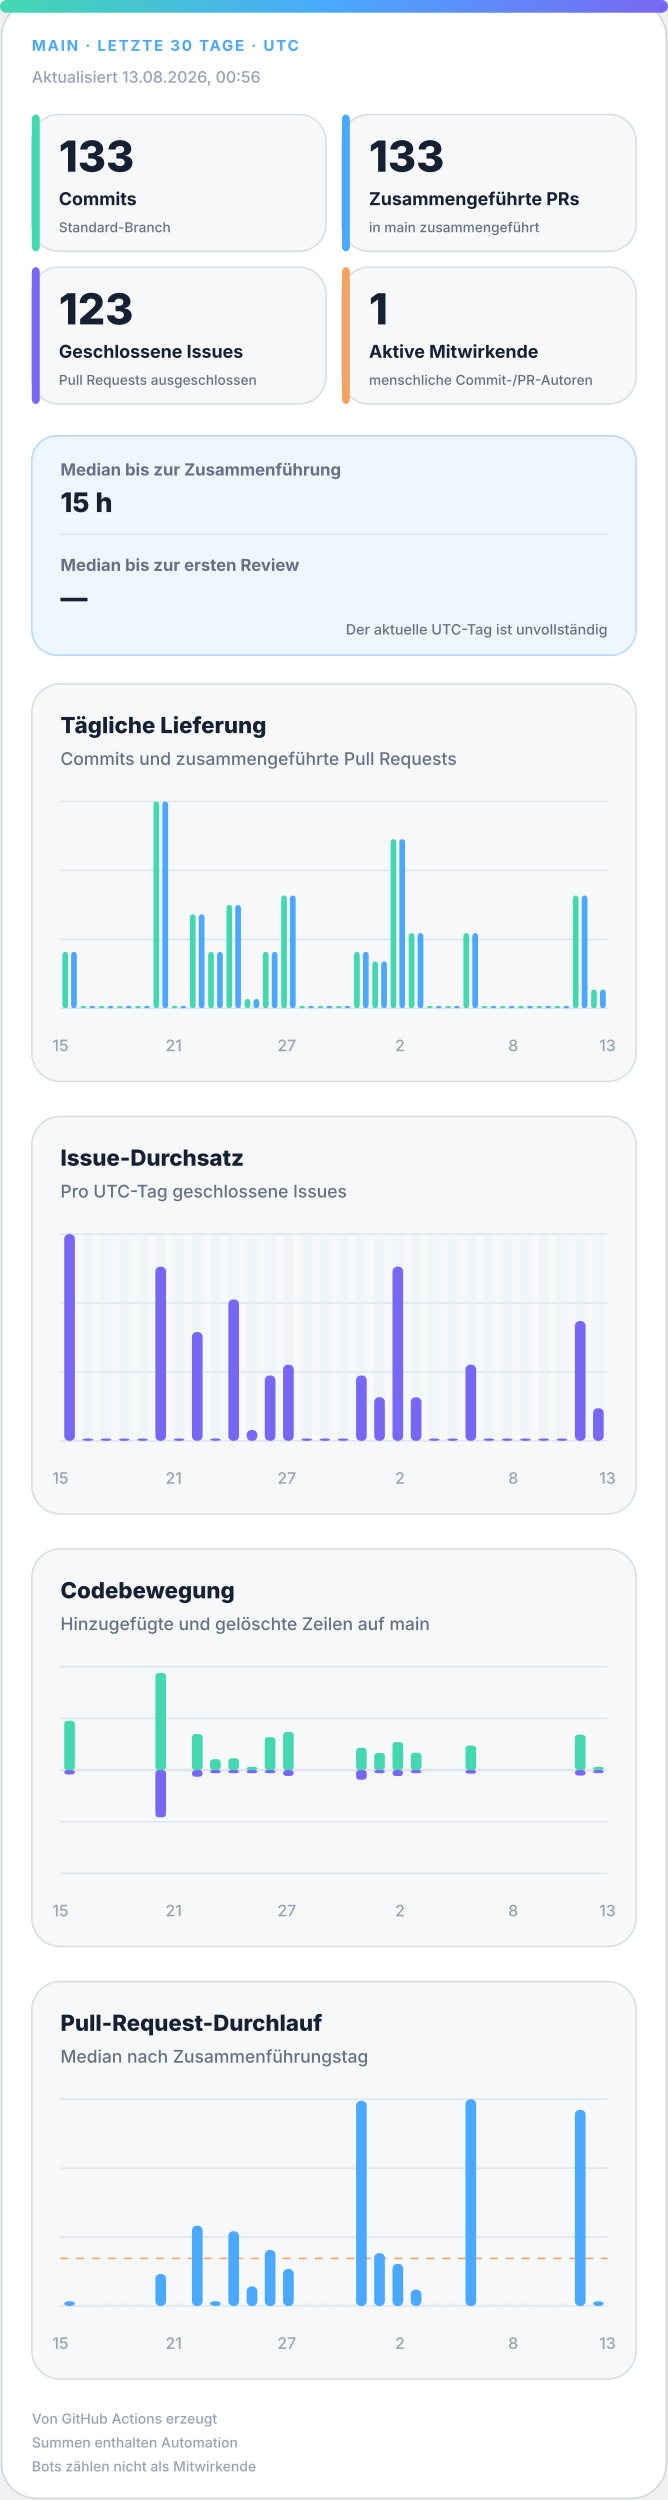
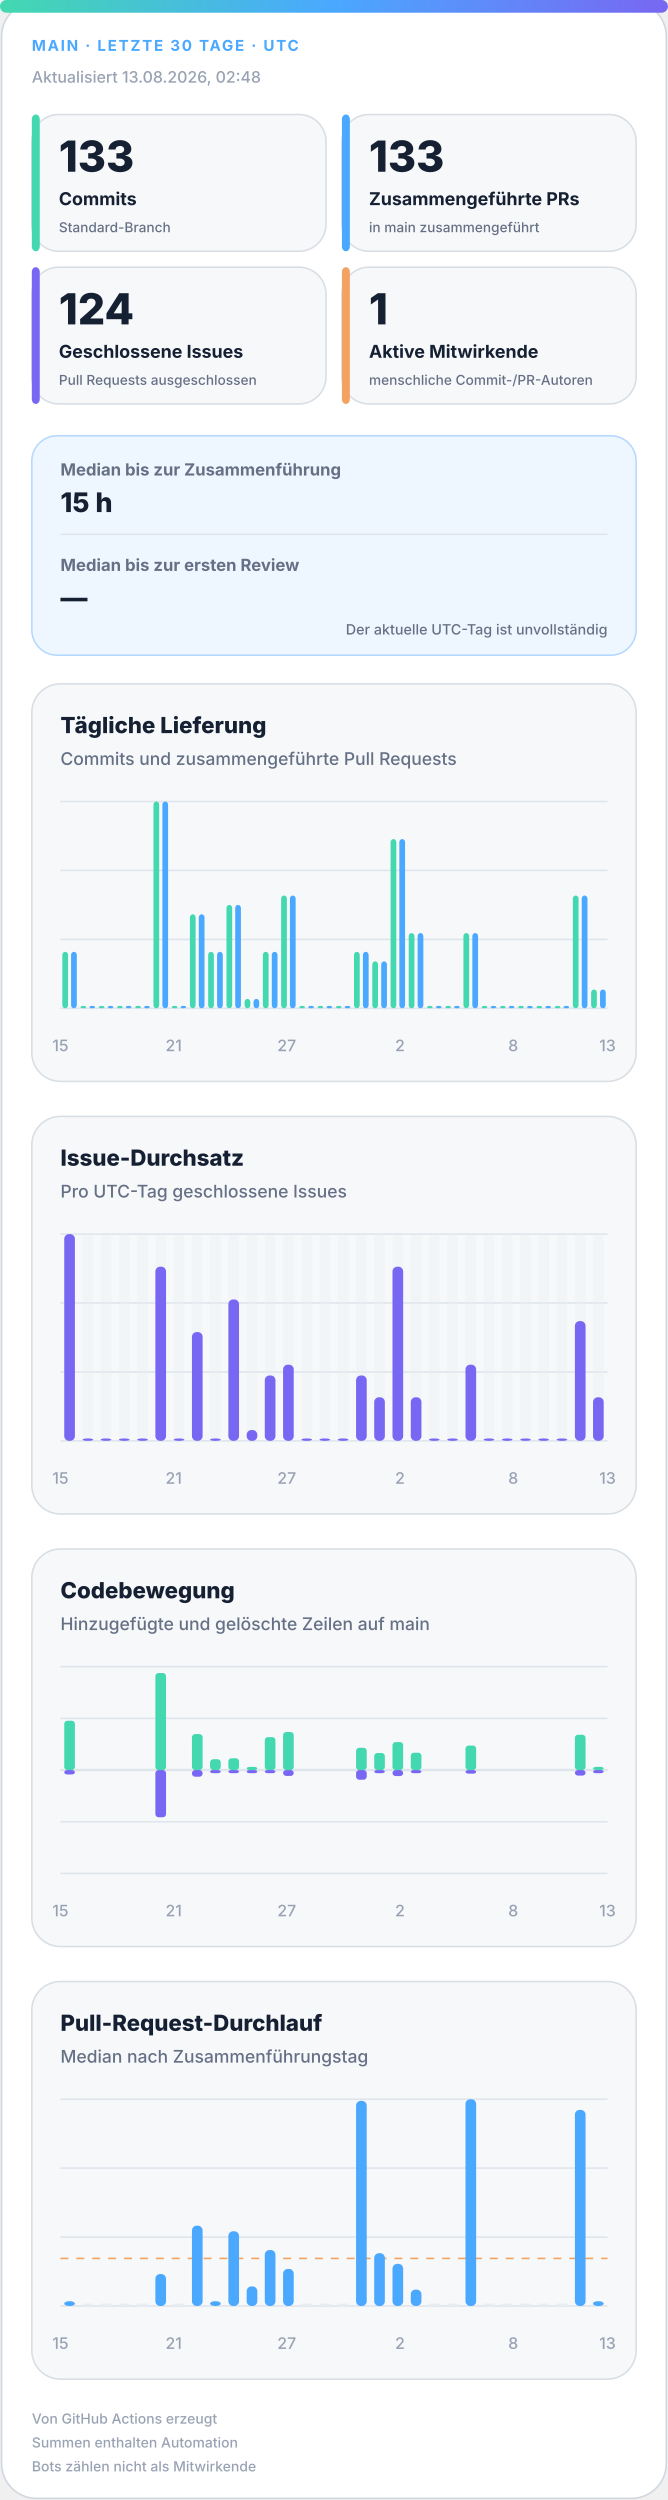
<svg xmlns="http://www.w3.org/2000/svg" width="420" height="1572" viewBox="0 0 420 1572" role="img" aria-labelledby="title desc">
  <defs>
    <linearGradient id="accent" x1="0" y1="0" x2="1" y2="0">
      <stop offset="0%" stop-color="#43d8b0" />
      <stop offset="50%" stop-color="#4aa8ff" />
      <stop offset="100%" stop-color="#7867f2" />
    </linearGradient>
    <linearGradient id="soft" x1="0" y1="0" x2="1" y2="1">
      <stop offset="0%" stop-color="#43d8b0" stop-opacity=".18" />
      <stop offset="100%" stop-color="#7867f2" stop-opacity=".12" />
    </linearGradient>
  </defs>
  <style>
.bg{fill:#fff;stroke:#d0d7de}.surface{fill:#f6f8fa;stroke:#d8dee4}.strong{fill:#eef7ff;stroke:#b6d8ff}.ink{fill:#162033}.muted{fill:#667085}.faint{fill:#98a2b3}.grid{stroke:#dfe5ec}.track{fill:#e7edf3}
.meta{font:750 11px -apple-system,BlinkMacSystemFont,"Segoe UI",sans-serif;letter-spacing:1.1px}.value{font:820 31px -apple-system,BlinkMacSystemFont,"Segoe UI",sans-serif}.label{font:720 13px -apple-system,BlinkMacSystemFont,"Segoe UI",sans-serif}.scope{font:520 10px -apple-system,BlinkMacSystemFont,"Segoe UI",sans-serif}.chart-title{font:760 14px -apple-system,BlinkMacSystemFont,"Segoe UI",sans-serif}.chart-subtitle{font:520 11px -apple-system,BlinkMacSystemFont,"Segoe UI",sans-serif}.small{font:540 10px -apple-system,BlinkMacSystemFont,"Segoe UI",sans-serif}.flow-value{font:780 17px -apple-system,BlinkMacSystemFont,"Segoe UI",sans-serif}
@media(prefers-color-scheme:dark){.bg{fill:#0d1117;stroke:#30363d}.surface{fill:#161b22;stroke:#30363d}.strong{fill:#10263a;stroke:#244d70}.ink{fill:#f0f6fc}.muted{fill:#a7b0bc}.faint{fill:#7d8590}.grid{stroke:#30363d}.track{fill:#27313d}}
</style>
  <rect class="bg" x="1" y="1" width="418" height="1570" rx="22" />
  <rect x="0" y="0" width="420" height="8" rx="4" fill="url(#accent)" />
  <text class="meta" x="20" y="32" fill="#4aa8ff" style="font-size:9.5px">MAIN · LETZTE 30 TAGE · UTC</text>
-   <text class="small faint" x="20" y="52">Aktualisiert 13.08.2026, 00:56</text>
+   <text class="small faint" x="20" y="52">Aktualisiert 13.08.2026, 02:48</text>
  <g>
    <rect class="surface" x="20" y="72" width="185" height="86" rx="17" />
    <rect x="20" y="72" width="5" height="86" rx="3" fill="#43d8b0" />
    <text class="value ink" x="37" y="108" style="font-size:27px">133</text>
    <text class="label ink" x="37" y="129" style="font-size:11.2px">Commits</text>
    <text class="scope muted" x="37" y="146" style="font-size:8.6px">Standard-Branch</text>
  </g>
  <g>
    <rect class="surface" x="215" y="72" width="185" height="86" rx="17" />
    <rect x="215" y="72" width="5" height="86" rx="3" fill="#4aa8ff" />
    <text class="value ink" x="232" y="108" style="font-size:27px">133</text>
    <text class="label ink" x="232" y="129" style="font-size:11.2px">Zusammengeführte PRs</text>
    <text class="scope muted" x="232" y="146" style="font-size:8.6px">in main zusammengeführt</text>
  </g>
  <g>
    <rect class="surface" x="20" y="168" width="185" height="86" rx="17" />
    <rect x="20" y="168" width="5" height="86" rx="3" fill="#7867f2" />
-     <text class="value ink" x="37" y="204" style="font-size:27px">123</text>
+     <text class="value ink" x="37" y="204" style="font-size:27px">124</text>
    <text class="label ink" x="37" y="225" style="font-size:11.2px">Geschlossene Issues</text>
    <text class="scope muted" x="37" y="242" style="font-size:8.6px">Pull Requests ausgeschlossen</text>
  </g>
  <g>
    <rect class="surface" x="215" y="168" width="185" height="86" rx="17" />
    <rect x="215" y="168" width="5" height="86" rx="3" fill="#f4a261" />
    <text class="value ink" x="232" y="204" style="font-size:27px">1</text>
    <text class="label ink" x="232" y="225" style="font-size:11.2px">Aktive Mitwirkende</text>
    <text class="scope muted" x="232" y="242" style="font-size:8.6px">menschliche Commit-/PR-Autoren</text>
  </g>
  <g>
    <rect class="strong" x="20" y="274" width="380" height="138" rx="16" fill="url(#soft)" />
    <text class="label muted" x="38" y="299" style="font-size:10.5px">Median bis zur Zusammenführung</text>
    <text class="flow-value ink" x="38" y="322">15 h</text>
    <line class="grid" x1="38" y1="336" x2="382" y2="336" />
    <text class="label muted" x="38" y="359" style="font-size:10.5px">Median bis zur ersten Review</text>
    <text class="flow-value ink" x="38" y="382">—</text>
    <text class="scope muted" x="382" y="399" text-anchor="end" style="font-size:9px">Der aktuelle UTC-Tag ist unvollständig</text>
  </g>
  <g>
    <rect class="surface" x="20" y="430" width="380" height="250" rx="18" />
    <text class="chart-title ink" x="38" y="461">Tägliche Lieferung</text>
    <text class="chart-subtitle muted" x="38" y="481">Commits und zusammengeführte Pull Requests</text>
    <line class="grid" x1="38" y1="504.0" x2="382" y2="504.0" />
    <line class="grid" x1="38" y1="547.3" x2="382" y2="547.3" />
    <line class="grid" x1="38" y1="590.7" x2="382" y2="590.7" />
    <line class="grid" x1="38" y1="634.0" x2="382" y2="634.0" />
    <rect x="39.2" y="598.5" width="3.6" height="35.5" rx="2" fill="#43d8b0" />
    <rect x="44.7" y="598.5" width="3.6" height="35.5" rx="2" fill="#4aa8ff" />
    <rect x="50.6" y="632.5" width="3.6" height="1.5" rx="2" fill="#43d8b0" />
    <rect x="56.2" y="632.5" width="3.6" height="1.5" rx="2" fill="#4aa8ff" />
    <rect x="62.1" y="632.5" width="3.6" height="1.5" rx="2" fill="#43d8b0" />
    <rect x="67.7" y="632.5" width="3.6" height="1.5" rx="2" fill="#4aa8ff" />
    <rect x="73.6" y="632.5" width="3.6" height="1.5" rx="2" fill="#43d8b0" />
    <rect x="79.1" y="632.5" width="3.6" height="1.5" rx="2" fill="#4aa8ff" />
    <rect x="85.0" y="632.5" width="3.6" height="1.5" rx="2" fill="#43d8b0" />
    <rect x="90.6" y="632.5" width="3.6" height="1.5" rx="2" fill="#4aa8ff" />
    <rect x="96.5" y="504.0" width="3.6" height="130.0" rx="2" fill="#43d8b0" />
    <rect x="102.1" y="504.0" width="3.6" height="130.0" rx="2" fill="#4aa8ff" />
    <rect x="108.0" y="632.5" width="3.6" height="1.5" rx="2" fill="#43d8b0" />
    <rect x="113.5" y="632.5" width="3.6" height="1.5" rx="2" fill="#4aa8ff" />
    <rect x="119.4" y="574.9" width="3.6" height="59.1" rx="2" fill="#43d8b0" />
    <rect x="125.0" y="574.9" width="3.6" height="59.1" rx="2" fill="#4aa8ff" />
    <rect x="130.9" y="598.5" width="3.6" height="35.5" rx="2" fill="#43d8b0" />
    <rect x="136.5" y="598.5" width="3.6" height="35.5" rx="2" fill="#4aa8ff" />
    <rect x="142.4" y="569.0" width="3.6" height="65.0" rx="2" fill="#43d8b0" />
    <rect x="147.9" y="569.0" width="3.6" height="65.0" rx="2" fill="#4aa8ff" />
    <rect x="153.8" y="628.1" width="3.6" height="5.9" rx="2" fill="#43d8b0" />
    <rect x="159.4" y="628.1" width="3.6" height="5.9" rx="2" fill="#4aa8ff" />
    <rect x="165.3" y="598.5" width="3.6" height="35.5" rx="2" fill="#43d8b0" />
    <rect x="170.9" y="598.5" width="3.6" height="35.5" rx="2" fill="#4aa8ff" />
    <rect x="176.8" y="563.1" width="3.6" height="70.9" rx="2" fill="#43d8b0" />
    <rect x="182.3" y="563.1" width="3.6" height="70.9" rx="2" fill="#4aa8ff" />
    <rect x="188.2" y="632.5" width="3.6" height="1.5" rx="2" fill="#43d8b0" />
    <rect x="193.8" y="632.5" width="3.6" height="1.5" rx="2" fill="#4aa8ff" />
    <rect x="199.7" y="632.5" width="3.6" height="1.5" rx="2" fill="#43d8b0" />
    <rect x="205.3" y="632.5" width="3.6" height="1.5" rx="2" fill="#4aa8ff" />
    <rect x="211.2" y="632.5" width="3.6" height="1.5" rx="2" fill="#43d8b0" />
    <rect x="216.7" y="632.5" width="3.6" height="1.5" rx="2" fill="#4aa8ff" />
    <rect x="222.6" y="598.5" width="3.6" height="35.5" rx="2" fill="#43d8b0" />
    <rect x="228.2" y="598.5" width="3.6" height="35.5" rx="2" fill="#4aa8ff" />
    <rect x="234.1" y="604.5" width="3.6" height="29.5" rx="2" fill="#43d8b0" />
    <rect x="239.7" y="604.5" width="3.6" height="29.5" rx="2" fill="#4aa8ff" />
    <rect x="245.6" y="527.6" width="3.6" height="106.4" rx="2" fill="#43d8b0" />
    <rect x="251.1" y="527.6" width="3.6" height="106.4" rx="2" fill="#4aa8ff" />
    <rect x="257.0" y="586.7" width="3.6" height="47.3" rx="2" fill="#43d8b0" />
    <rect x="262.6" y="586.7" width="3.6" height="47.3" rx="2" fill="#4aa8ff" />
    <rect x="268.5" y="632.5" width="3.6" height="1.5" rx="2" fill="#43d8b0" />
    <rect x="274.1" y="632.5" width="3.6" height="1.5" rx="2" fill="#4aa8ff" />
    <rect x="280.0" y="632.5" width="3.6" height="1.5" rx="2" fill="#43d8b0" />
    <rect x="285.5" y="632.5" width="3.6" height="1.5" rx="2" fill="#4aa8ff" />
    <rect x="291.4" y="586.7" width="3.6" height="47.3" rx="2" fill="#43d8b0" />
    <rect x="297.0" y="586.7" width="3.6" height="47.3" rx="2" fill="#4aa8ff" />
    <rect x="302.9" y="632.5" width="3.6" height="1.5" rx="2" fill="#43d8b0" />
    <rect x="308.5" y="632.5" width="3.6" height="1.5" rx="2" fill="#4aa8ff" />
    <rect x="314.4" y="632.5" width="3.6" height="1.5" rx="2" fill="#43d8b0" />
    <rect x="319.9" y="632.5" width="3.6" height="1.5" rx="2" fill="#4aa8ff" />
    <rect x="325.8" y="632.5" width="3.6" height="1.5" rx="2" fill="#43d8b0" />
    <rect x="331.4" y="632.5" width="3.6" height="1.5" rx="2" fill="#4aa8ff" />
    <rect x="337.3" y="632.5" width="3.6" height="1.5" rx="2" fill="#43d8b0" />
    <rect x="342.9" y="632.5" width="3.6" height="1.5" rx="2" fill="#4aa8ff" />
    <rect x="348.8" y="632.5" width="3.6" height="1.5" rx="2" fill="#43d8b0" />
    <rect x="354.3" y="632.5" width="3.6" height="1.5" rx="2" fill="#4aa8ff" />
    <rect x="360.2" y="563.1" width="3.6" height="70.9" rx="2" fill="#43d8b0" />
    <rect x="365.8" y="563.1" width="3.6" height="70.9" rx="2" fill="#4aa8ff" />
    <rect x="371.7" y="622.2" width="3.6" height="11.8" rx="2" fill="#43d8b0" />
    <rect x="377.3" y="622.2" width="3.6" height="11.8" rx="2" fill="#4aa8ff" />
    <text class="small faint" x="38.0" y="661" text-anchor="middle">15</text>
    <text class="small faint" x="109.2" y="661" text-anchor="middle">21</text>
    <text class="small faint" x="180.3" y="661" text-anchor="middle">27</text>
    <text class="small faint" x="251.5" y="661" text-anchor="middle">2</text>
    <text class="small faint" x="322.7" y="661" text-anchor="middle">8</text>
    <text class="small faint" x="382.0" y="661" text-anchor="middle">13</text>
  </g>
  <g>
    <rect class="surface" x="20" y="702" width="380" height="250" rx="18" />
    <text class="chart-title ink" x="38" y="733">Issue-Durchsatz</text>
    <text class="chart-subtitle muted" x="38" y="753">Pro UTC-Tag geschlossene Issues</text>
    <line class="grid" x1="38" y1="776.0" x2="382" y2="776.0" />
    <line class="grid" x1="38" y1="819.3" x2="382" y2="819.3" />
    <line class="grid" x1="38" y1="862.7" x2="382" y2="862.7" />
    <line class="grid" x1="38" y1="906.0" x2="382" y2="906.0" />
    <g>
      <rect class="track" x="40.4" y="776" width="6.7" height="130" rx="3" opacity=".3" />
      <rect x="40.4" y="776.0" width="6.7" height="130.0" rx="3" fill="#7867f2" />
    </g>
    <g>
      <rect class="track" x="51.9" y="776" width="6.7" height="130" rx="3" opacity=".3" />
      <rect x="51.9" y="904.5" width="6.7" height="1.5" rx="3" fill="#7867f2" />
    </g>
    <g>
      <rect class="track" x="63.3" y="776" width="6.7" height="130" rx="3" opacity=".3" />
      <rect x="63.3" y="904.5" width="6.7" height="1.5" rx="3" fill="#7867f2" />
    </g>
    <g>
      <rect class="track" x="74.8" y="776" width="6.7" height="130" rx="3" opacity=".3" />
      <rect x="74.8" y="904.5" width="6.7" height="1.5" rx="3" fill="#7867f2" />
    </g>
    <g>
      <rect class="track" x="86.3" y="776" width="6.7" height="130" rx="3" opacity=".3" />
      <rect x="86.3" y="904.5" width="6.7" height="1.5" rx="3" fill="#7867f2" />
    </g>
    <g>
      <rect class="track" x="97.7" y="776" width="6.7" height="130" rx="3" opacity=".3" />
      <rect x="97.7" y="796.5" width="6.7" height="109.5" rx="3" fill="#7867f2" />
    </g>
    <g>
      <rect class="track" x="109.2" y="776" width="6.7" height="130" rx="3" opacity=".3" />
      <rect x="109.2" y="904.5" width="6.7" height="1.5" rx="3" fill="#7867f2" />
    </g>
    <g>
      <rect class="track" x="120.7" y="776" width="6.7" height="130" rx="3" opacity=".3" />
      <rect x="120.7" y="837.6" width="6.7" height="68.4" rx="3" fill="#7867f2" />
    </g>
    <g>
      <rect class="track" x="132.1" y="776" width="6.7" height="130" rx="3" opacity=".3" />
      <rect x="132.1" y="904.5" width="6.7" height="1.5" rx="3" fill="#7867f2" />
    </g>
    <g>
      <rect class="track" x="143.6" y="776" width="6.7" height="130" rx="3" opacity=".3" />
      <rect x="143.6" y="817.1" width="6.7" height="88.9" rx="3" fill="#7867f2" />
    </g>
    <g>
      <rect class="track" x="155.1" y="776" width="6.7" height="130" rx="3" opacity=".3" />
      <rect x="155.1" y="899.2" width="6.7" height="6.8" rx="3" fill="#7867f2" />
    </g>
    <g>
      <rect class="track" x="166.5" y="776" width="6.7" height="130" rx="3" opacity=".3" />
      <rect x="166.5" y="864.9" width="6.7" height="41.1" rx="3" fill="#7867f2" />
    </g>
    <g>
      <rect class="track" x="178.0" y="776" width="6.7" height="130" rx="3" opacity=".3" />
      <rect x="178.0" y="858.1" width="6.7" height="47.9" rx="3" fill="#7867f2" />
    </g>
    <g>
      <rect class="track" x="189.5" y="776" width="6.7" height="130" rx="3" opacity=".3" />
      <rect x="189.5" y="904.5" width="6.7" height="1.5" rx="3" fill="#7867f2" />
    </g>
    <g>
      <rect class="track" x="200.9" y="776" width="6.7" height="130" rx="3" opacity=".3" />
      <rect x="200.9" y="904.5" width="6.7" height="1.5" rx="3" fill="#7867f2" />
    </g>
    <g>
      <rect class="track" x="212.4" y="776" width="6.7" height="130" rx="3" opacity=".3" />
      <rect x="212.4" y="904.5" width="6.7" height="1.5" rx="3" fill="#7867f2" />
    </g>
    <g>
      <rect class="track" x="223.9" y="776" width="6.7" height="130" rx="3" opacity=".3" />
      <rect x="223.9" y="864.9" width="6.7" height="41.1" rx="3" fill="#7867f2" />
    </g>
    <g>
      <rect class="track" x="235.3" y="776" width="6.7" height="130" rx="3" opacity=".3" />
      <rect x="235.3" y="878.6" width="6.7" height="27.4" rx="3" fill="#7867f2" />
    </g>
    <g>
      <rect class="track" x="246.8" y="776" width="6.7" height="130" rx="3" opacity=".3" />
      <rect x="246.8" y="796.5" width="6.7" height="109.5" rx="3" fill="#7867f2" />
    </g>
    <g>
      <rect class="track" x="258.3" y="776" width="6.7" height="130" rx="3" opacity=".3" />
      <rect x="258.3" y="878.6" width="6.7" height="27.4" rx="3" fill="#7867f2" />
    </g>
    <g>
      <rect class="track" x="269.7" y="776" width="6.7" height="130" rx="3" opacity=".3" />
      <rect x="269.7" y="904.5" width="6.7" height="1.5" rx="3" fill="#7867f2" />
    </g>
    <g>
      <rect class="track" x="281.2" y="776" width="6.7" height="130" rx="3" opacity=".3" />
      <rect x="281.2" y="904.5" width="6.7" height="1.5" rx="3" fill="#7867f2" />
    </g>
    <g>
      <rect class="track" x="292.7" y="776" width="6.7" height="130" rx="3" opacity=".3" />
      <rect x="292.7" y="858.1" width="6.7" height="47.9" rx="3" fill="#7867f2" />
    </g>
    <g>
      <rect class="track" x="304.1" y="776" width="6.7" height="130" rx="3" opacity=".3" />
      <rect x="304.1" y="904.5" width="6.7" height="1.5" rx="3" fill="#7867f2" />
    </g>
    <g>
      <rect class="track" x="315.6" y="776" width="6.7" height="130" rx="3" opacity=".3" />
      <rect x="315.6" y="904.5" width="6.7" height="1.5" rx="3" fill="#7867f2" />
    </g>
    <g>
      <rect class="track" x="327.1" y="776" width="6.7" height="130" rx="3" opacity=".3" />
      <rect x="327.1" y="904.5" width="6.7" height="1.5" rx="3" fill="#7867f2" />
    </g>
    <g>
      <rect class="track" x="338.5" y="776" width="6.7" height="130" rx="3" opacity=".3" />
      <rect x="338.5" y="904.5" width="6.7" height="1.5" rx="3" fill="#7867f2" />
    </g>
    <g>
      <rect class="track" x="350.0" y="776" width="6.7" height="130" rx="3" opacity=".3" />
      <rect x="350.0" y="904.5" width="6.7" height="1.5" rx="3" fill="#7867f2" />
    </g>
    <g>
      <rect class="track" x="361.5" y="776" width="6.7" height="130" rx="3" opacity=".3" />
      <rect x="361.5" y="830.7" width="6.7" height="75.3" rx="3" fill="#7867f2" />
    </g>
    <g>
      <rect class="track" x="372.9" y="776" width="6.7" height="130" rx="3" opacity=".3" />
-       <rect x="372.9" y="885.5" width="6.7" height="20.5" rx="3" fill="#7867f2" />
+       <rect x="372.9" y="878.6" width="6.7" height="27.4" rx="3" fill="#7867f2" />
    </g>
    <text class="small faint" x="38.0" y="933" text-anchor="middle">15</text>
    <text class="small faint" x="109.2" y="933" text-anchor="middle">21</text>
    <text class="small faint" x="180.3" y="933" text-anchor="middle">27</text>
    <text class="small faint" x="251.5" y="933" text-anchor="middle">2</text>
    <text class="small faint" x="322.7" y="933" text-anchor="middle">8</text>
    <text class="small faint" x="382.0" y="933" text-anchor="middle">13</text>
  </g>
  <g>
    <rect class="surface" x="20" y="974" width="380" height="250" rx="18" />
    <text class="chart-title ink" x="38" y="1005">Codebewegung</text>
    <text class="chart-subtitle muted" x="38" y="1025">Hinzugefügte und gelöschte Zeilen auf main</text>
    <line class="grid" x1="38" y1="1048.0" x2="382" y2="1048.0" />
    <line class="grid" x1="38" y1="1080.5" x2="382" y2="1080.5" />
    <line class="grid" x1="38" y1="1113.0" x2="382" y2="1113.0" />
    <line class="grid" x1="38" y1="1145.5" x2="382" y2="1145.5" />
    <line class="grid" x1="38" y1="1178.0" x2="382" y2="1178.0" />
    <line class="grid" x1="38" y1="1113" x2="382" y2="1113" stroke-width="1.5" />
    <rect x="40.4" y="1082.0" width="6.7" height="31.0" rx="2" fill="#43d8b0" />
    <rect x="40.4" y="1113" width="6.7" height="2.8" rx="2" fill="#7867f2" />
    <rect x="51.9" y="1113.0" width="6.7" height="0.0" rx="2" fill="#43d8b0" />
    <rect x="51.9" y="1113" width="6.7" height="0.0" rx="2" fill="#7867f2" />
    <rect x="63.3" y="1113.0" width="6.7" height="0.0" rx="2" fill="#43d8b0" />
    <rect x="63.3" y="1113" width="6.7" height="0.0" rx="2" fill="#7867f2" />
    <rect x="74.8" y="1113.0" width="6.7" height="0.0" rx="2" fill="#43d8b0" />
    <rect x="74.8" y="1113" width="6.7" height="0.0" rx="2" fill="#7867f2" />
    <rect x="86.3" y="1113.0" width="6.7" height="0.0" rx="2" fill="#43d8b0" />
    <rect x="86.3" y="1113" width="6.7" height="0.0" rx="2" fill="#7867f2" />
    <rect x="97.7" y="1052.0" width="6.7" height="61.0" rx="2" fill="#43d8b0" />
    <rect x="97.7" y="1113" width="6.7" height="29.7" rx="2" fill="#7867f2" />
    <rect x="109.2" y="1113.0" width="6.7" height="0.0" rx="2" fill="#43d8b0" />
    <rect x="109.2" y="1113" width="6.7" height="0.0" rx="2" fill="#7867f2" />
    <rect x="120.7" y="1090.4" width="6.7" height="22.6" rx="2" fill="#43d8b0" />
    <rect x="120.7" y="1113" width="6.7" height="4.2" rx="2" fill="#7867f2" />
    <rect x="132.1" y="1106.2" width="6.7" height="6.8" rx="2" fill="#43d8b0" />
    <rect x="132.1" y="1113" width="6.7" height="2.0" rx="2" fill="#7867f2" />
    <rect x="143.6" y="1105.6" width="6.7" height="7.4" rx="2" fill="#43d8b0" />
    <rect x="143.6" y="1113" width="6.7" height="2.0" rx="2" fill="#7867f2" />
    <rect x="155.1" y="1111.0" width="6.7" height="2.0" rx="2" fill="#43d8b0" />
    <rect x="155.1" y="1113" width="6.7" height="2.0" rx="2" fill="#7867f2" />
    <rect x="166.5" y="1092.3" width="6.7" height="20.7" rx="2" fill="#43d8b0" />
    <rect x="166.5" y="1113" width="6.7" height="2.0" rx="2" fill="#7867f2" />
    <rect x="178.0" y="1089.1" width="6.7" height="23.9" rx="2" fill="#43d8b0" />
    <rect x="178.0" y="1113" width="6.7" height="3.7" rx="2" fill="#7867f2" />
    <rect x="189.5" y="1113.0" width="6.7" height="0.0" rx="2" fill="#43d8b0" />
    <rect x="189.5" y="1113" width="6.7" height="0.0" rx="2" fill="#7867f2" />
    <rect x="200.9" y="1113.0" width="6.7" height="0.0" rx="2" fill="#43d8b0" />
    <rect x="200.9" y="1113" width="6.7" height="0.0" rx="2" fill="#7867f2" />
    <rect x="212.4" y="1113.0" width="6.7" height="0.0" rx="2" fill="#43d8b0" />
    <rect x="212.4" y="1113" width="6.7" height="0.0" rx="2" fill="#7867f2" />
    <rect x="223.9" y="1099.0" width="6.7" height="14.0" rx="2" fill="#43d8b0" />
    <rect x="223.9" y="1113" width="6.7" height="6.1" rx="2" fill="#7867f2" />
    <rect x="235.3" y="1102.3" width="6.7" height="10.7" rx="2" fill="#43d8b0" />
    <rect x="235.3" y="1113" width="6.7" height="2.0" rx="2" fill="#7867f2" />
    <rect x="246.8" y="1095.4" width="6.7" height="17.6" rx="2" fill="#43d8b0" />
    <rect x="246.8" y="1113" width="6.7" height="3.8" rx="2" fill="#7867f2" />
    <rect x="258.3" y="1102.1" width="6.7" height="10.9" rx="2" fill="#43d8b0" />
    <rect x="258.3" y="1113" width="6.7" height="2.0" rx="2" fill="#7867f2" />
    <rect x="269.7" y="1113.0" width="6.7" height="0.0" rx="2" fill="#43d8b0" />
    <rect x="269.7" y="1113" width="6.7" height="0.0" rx="2" fill="#7867f2" />
    <rect x="281.2" y="1113.0" width="6.7" height="0.0" rx="2" fill="#43d8b0" />
    <rect x="281.2" y="1113" width="6.7" height="0.0" rx="2" fill="#7867f2" />
    <rect x="292.7" y="1097.6" width="6.7" height="15.4" rx="2" fill="#43d8b0" />
    <rect x="292.7" y="1113" width="6.7" height="2.3" rx="2" fill="#7867f2" />
    <rect x="304.1" y="1113.0" width="6.7" height="0.0" rx="2" fill="#43d8b0" />
    <rect x="304.1" y="1113" width="6.7" height="0.0" rx="2" fill="#7867f2" />
    <rect x="315.6" y="1113.0" width="6.7" height="0.0" rx="2" fill="#43d8b0" />
    <rect x="315.6" y="1113" width="6.7" height="0.0" rx="2" fill="#7867f2" />
    <rect x="327.1" y="1113.0" width="6.7" height="0.0" rx="2" fill="#43d8b0" />
    <rect x="327.1" y="1113" width="6.7" height="0.0" rx="2" fill="#7867f2" />
    <rect x="338.5" y="1113.0" width="6.7" height="0.0" rx="2" fill="#43d8b0" />
    <rect x="338.5" y="1113" width="6.7" height="0.0" rx="2" fill="#7867f2" />
    <rect x="350.0" y="1113.0" width="6.7" height="0.0" rx="2" fill="#43d8b0" />
    <rect x="350.0" y="1113" width="6.7" height="0.0" rx="2" fill="#7867f2" />
    <rect x="361.5" y="1090.8" width="6.7" height="22.2" rx="2" fill="#43d8b0" />
    <rect x="361.5" y="1113" width="6.7" height="3.5" rx="2" fill="#7867f2" />
    <rect x="372.9" y="1111.0" width="6.7" height="2.0" rx="2" fill="#43d8b0" />
    <rect x="372.9" y="1113" width="6.7" height="2.0" rx="2" fill="#7867f2" />
    <text class="small faint" x="38.0" y="1205" text-anchor="middle">15</text>
    <text class="small faint" x="109.2" y="1205" text-anchor="middle">21</text>
    <text class="small faint" x="180.3" y="1205" text-anchor="middle">27</text>
    <text class="small faint" x="251.5" y="1205" text-anchor="middle">2</text>
    <text class="small faint" x="322.7" y="1205" text-anchor="middle">8</text>
    <text class="small faint" x="382.0" y="1205" text-anchor="middle">13</text>
  </g>
  <g>
    <rect class="surface" x="20" y="1246" width="380" height="250" rx="18" />
    <text class="chart-title ink" x="38" y="1277">Pull-Request-Durchlauf</text>
    <text class="chart-subtitle muted" x="38" y="1297">Median nach Zusammenführungstag</text>
    <line class="grid" x1="38" y1="1320.0" x2="382" y2="1320.0" />
    <line class="grid" x1="38" y1="1363.3" x2="382" y2="1363.3" />
    <line class="grid" x1="38" y1="1406.7" x2="382" y2="1406.7" />
    <line class="grid" x1="38" y1="1450.0" x2="382" y2="1450.0" />
    <line x1="38" y1="1420.1" x2="382" y2="1420.1" stroke="#f4a261" stroke-dasharray="5 5" />
    <rect x="40.4" y="1447.0" width="6.7" height="3.0" rx="3" fill="#4aa8ff" />
    <rect class="track" x="51.9" y="1448.5" width="6.7" height="1.5" />
    <rect class="track" x="63.3" y="1448.5" width="6.7" height="1.5" />
    <rect class="track" x="74.8" y="1448.5" width="6.7" height="1.5" />
    <rect class="track" x="86.3" y="1448.5" width="6.7" height="1.5" />
    <rect x="97.7" y="1429.9" width="6.7" height="20.1" rx="3" fill="#4aa8ff" />
    <rect class="track" x="109.2" y="1448.5" width="6.7" height="1.5" />
    <rect x="120.7" y="1399.5" width="6.7" height="50.5" rx="3" fill="#4aa8ff" />
    <rect x="132.1" y="1447.0" width="6.7" height="3.0" rx="3" fill="#4aa8ff" />
    <rect x="143.6" y="1403.0" width="6.7" height="47.0" rx="3" fill="#4aa8ff" />
    <rect x="155.1" y="1437.7" width="6.7" height="12.3" rx="3" fill="#4aa8ff" />
    <rect x="166.5" y="1414.8" width="6.7" height="35.2" rx="3" fill="#4aa8ff" />
    <rect x="178.0" y="1426.7" width="6.7" height="23.3" rx="3" fill="#4aa8ff" />
    <rect class="track" x="189.5" y="1448.5" width="6.7" height="1.5" />
    <rect class="track" x="200.9" y="1448.5" width="6.7" height="1.5" />
    <rect class="track" x="212.4" y="1448.5" width="6.7" height="1.5" />
    <rect x="223.9" y="1321.0" width="6.7" height="129.0" rx="3" fill="#4aa8ff" />
    <rect x="235.3" y="1416.8" width="6.7" height="33.2" rx="3" fill="#4aa8ff" />
    <rect x="246.8" y="1423.5" width="6.7" height="26.5" rx="3" fill="#4aa8ff" />
    <rect x="258.3" y="1439.7" width="6.7" height="10.3" rx="3" fill="#4aa8ff" />
    <rect class="track" x="269.7" y="1448.5" width="6.7" height="1.5" />
    <rect class="track" x="281.2" y="1448.5" width="6.7" height="1.5" />
    <rect x="292.7" y="1320.0" width="6.7" height="130.0" rx="3" fill="#4aa8ff" />
    <rect class="track" x="304.1" y="1448.5" width="6.7" height="1.5" />
    <rect class="track" x="315.6" y="1448.5" width="6.7" height="1.5" />
    <rect class="track" x="327.1" y="1448.5" width="6.7" height="1.5" />
    <rect class="track" x="338.5" y="1448.5" width="6.7" height="1.5" />
    <rect class="track" x="350.0" y="1448.5" width="6.7" height="1.5" />
    <rect x="361.5" y="1326.7" width="6.7" height="123.3" rx="3" fill="#4aa8ff" />
    <rect x="372.9" y="1447.0" width="6.7" height="3.0" rx="3" fill="#4aa8ff" />
    <text class="small faint" x="38.0" y="1477" text-anchor="middle">15</text>
    <text class="small faint" x="109.2" y="1477" text-anchor="middle">21</text>
    <text class="small faint" x="180.3" y="1477" text-anchor="middle">27</text>
    <text class="small faint" x="251.5" y="1477" text-anchor="middle">2</text>
    <text class="small faint" x="322.7" y="1477" text-anchor="middle">8</text>
    <text class="small faint" x="382.0" y="1477" text-anchor="middle">13</text>
  </g>
  <text class="small faint" x="20" y="1524" style="font-size:8.8px">Von GitHub Actions erzeugt</text>
  <text class="small faint" x="20" y="1539" style="font-size:8.8px">Summen enthalten Automation</text>
  <text class="small faint" x="20" y="1554" style="font-size:8.8px">Bots zählen nicht als Mitwirkende</text>
</svg>
